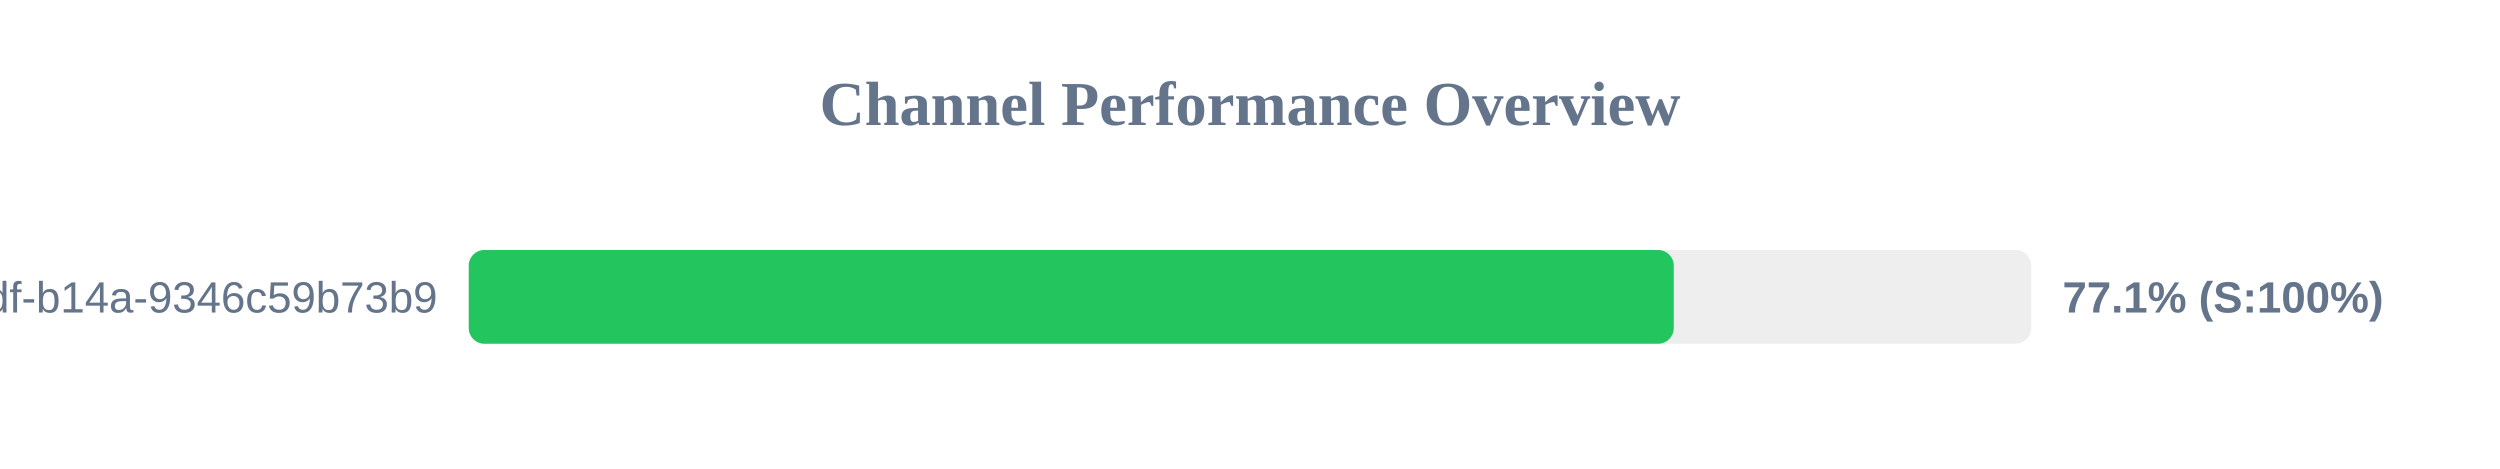
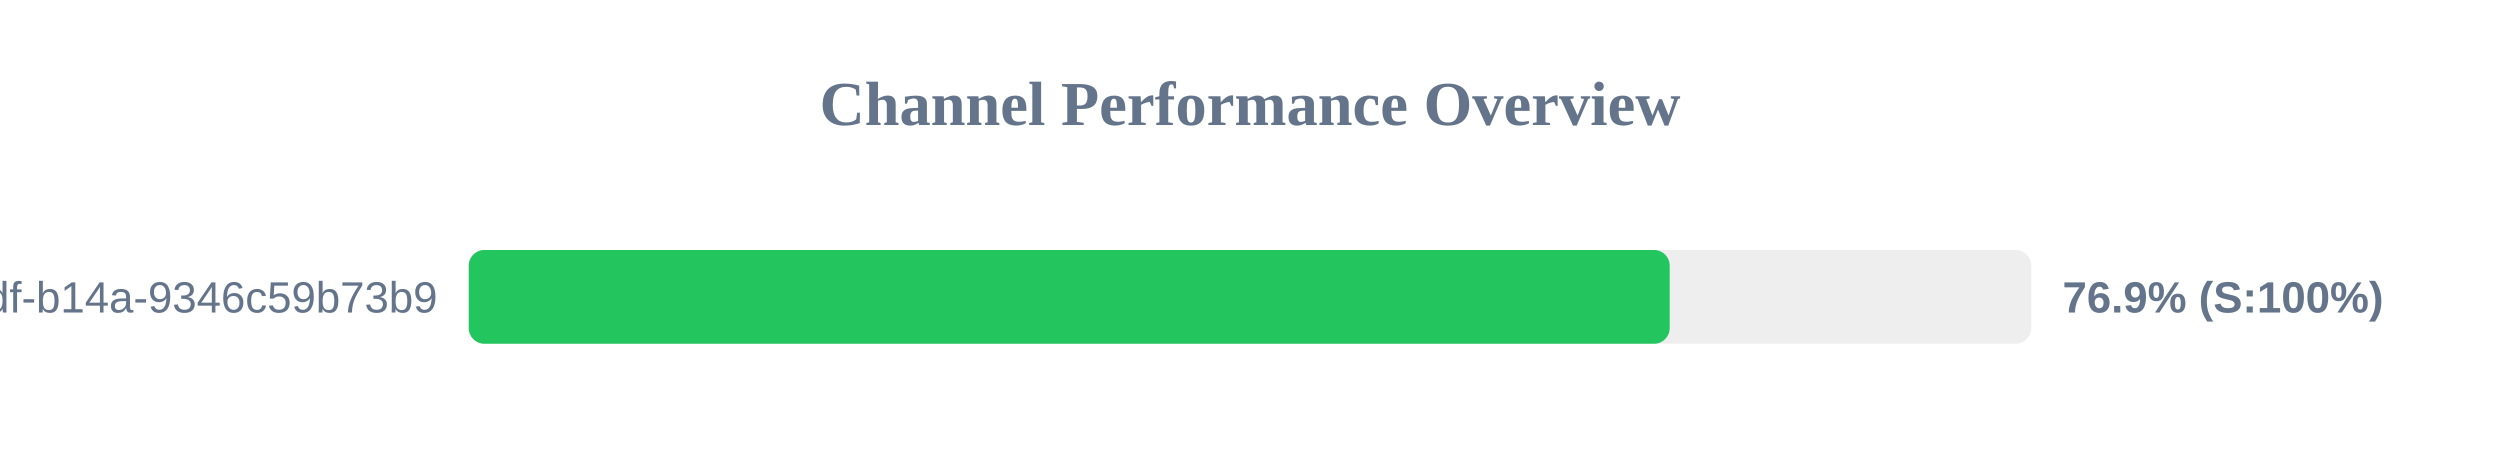
<svg xmlns="http://www.w3.org/2000/svg" width="800" height="150" version="1.1">
  <style>
        .row { font: 14px Arial; fill: #64748b; }
        .score { font: bold 14px Arial; fill: #64748b; }
    </style>
  <text x="400" y="40" text-anchor="middle" font-size="20px" font-weight="bold" fill="#64748b">Channel Performance Overview</text>
  <rect x="150" y="80" width="500" height="30" fill="#eee" rx="5" />
-   <rect x="150" y="80" width="385.6" height="30" fill="#22c55e" rx="5" />
+   <rect x="150" y="80" width="384.3" height="30" fill="#22c55e" rx="5" />
  <text x="140" y="100" text-anchor="end" class="row">?uuid=55ca7a9e-cf90-49df-b14a-9346c59b73b9</text>
-   <text x="660" y="100" text-anchor="start" class="score">77.1% (S:100%)</text>
+   <text x="660" y="100" text-anchor="start" class="score">76.9% (S:100%)</text>
</svg>
